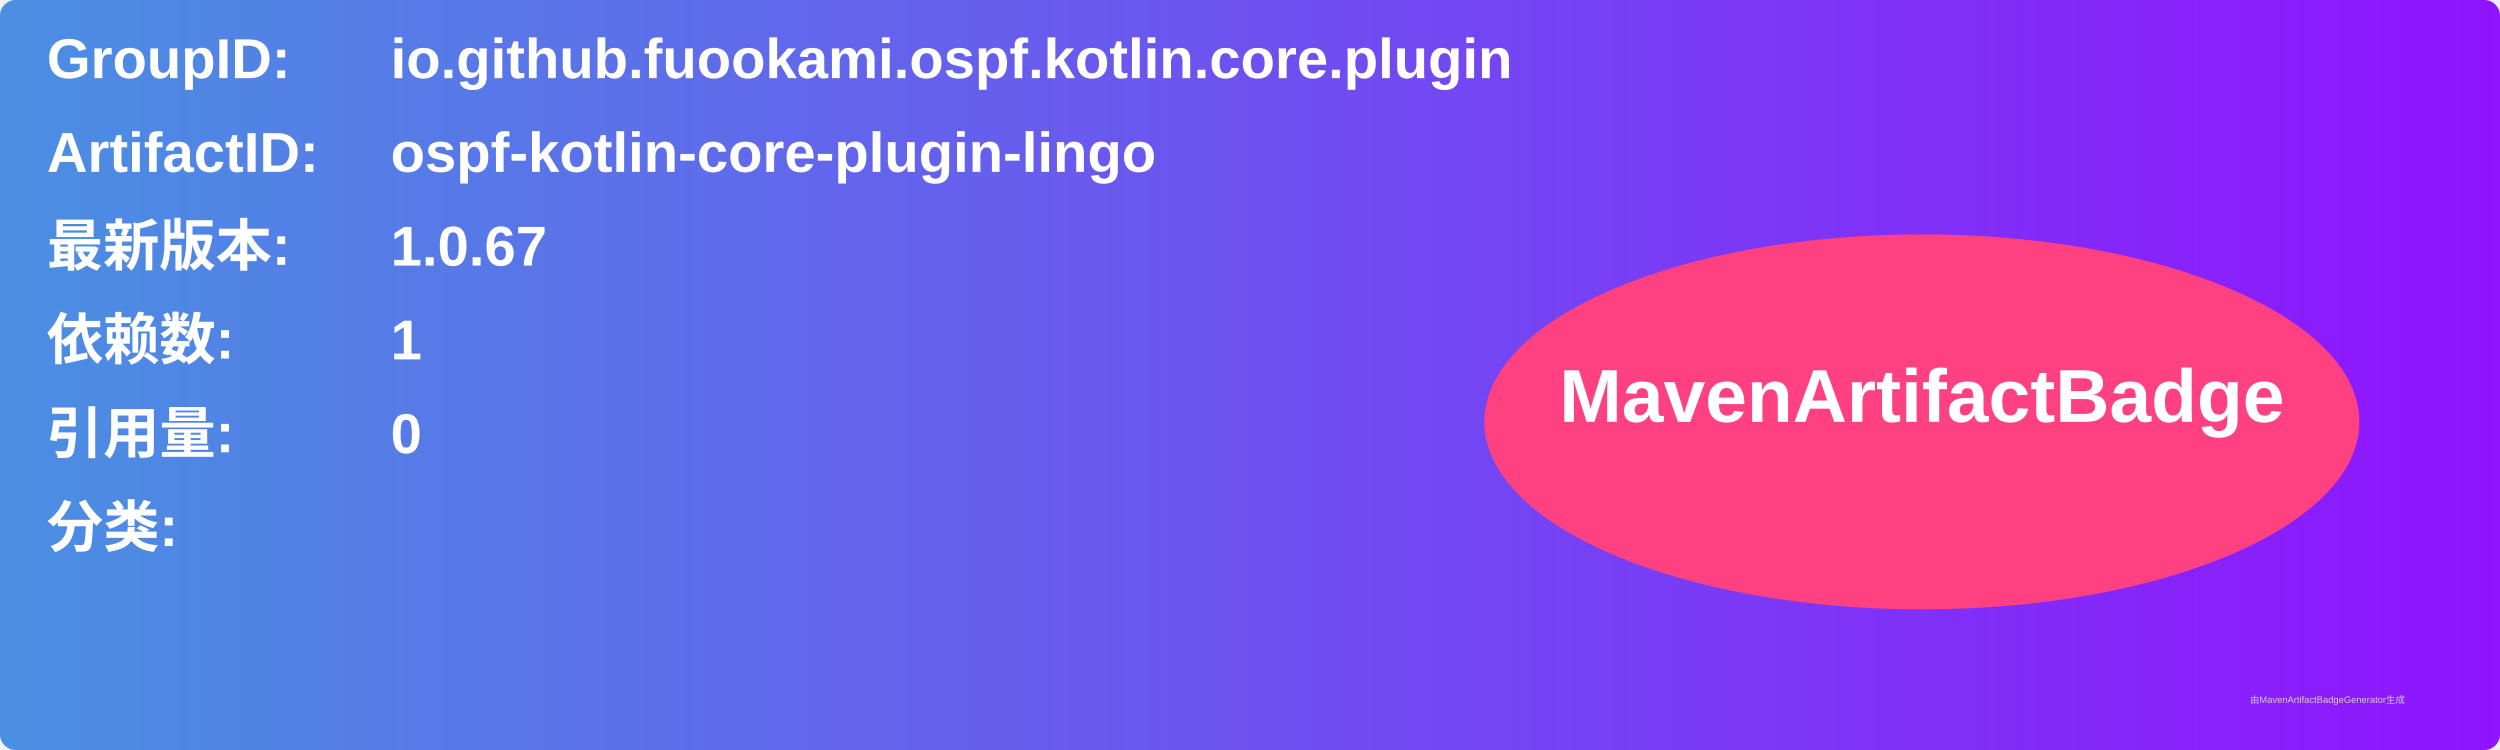
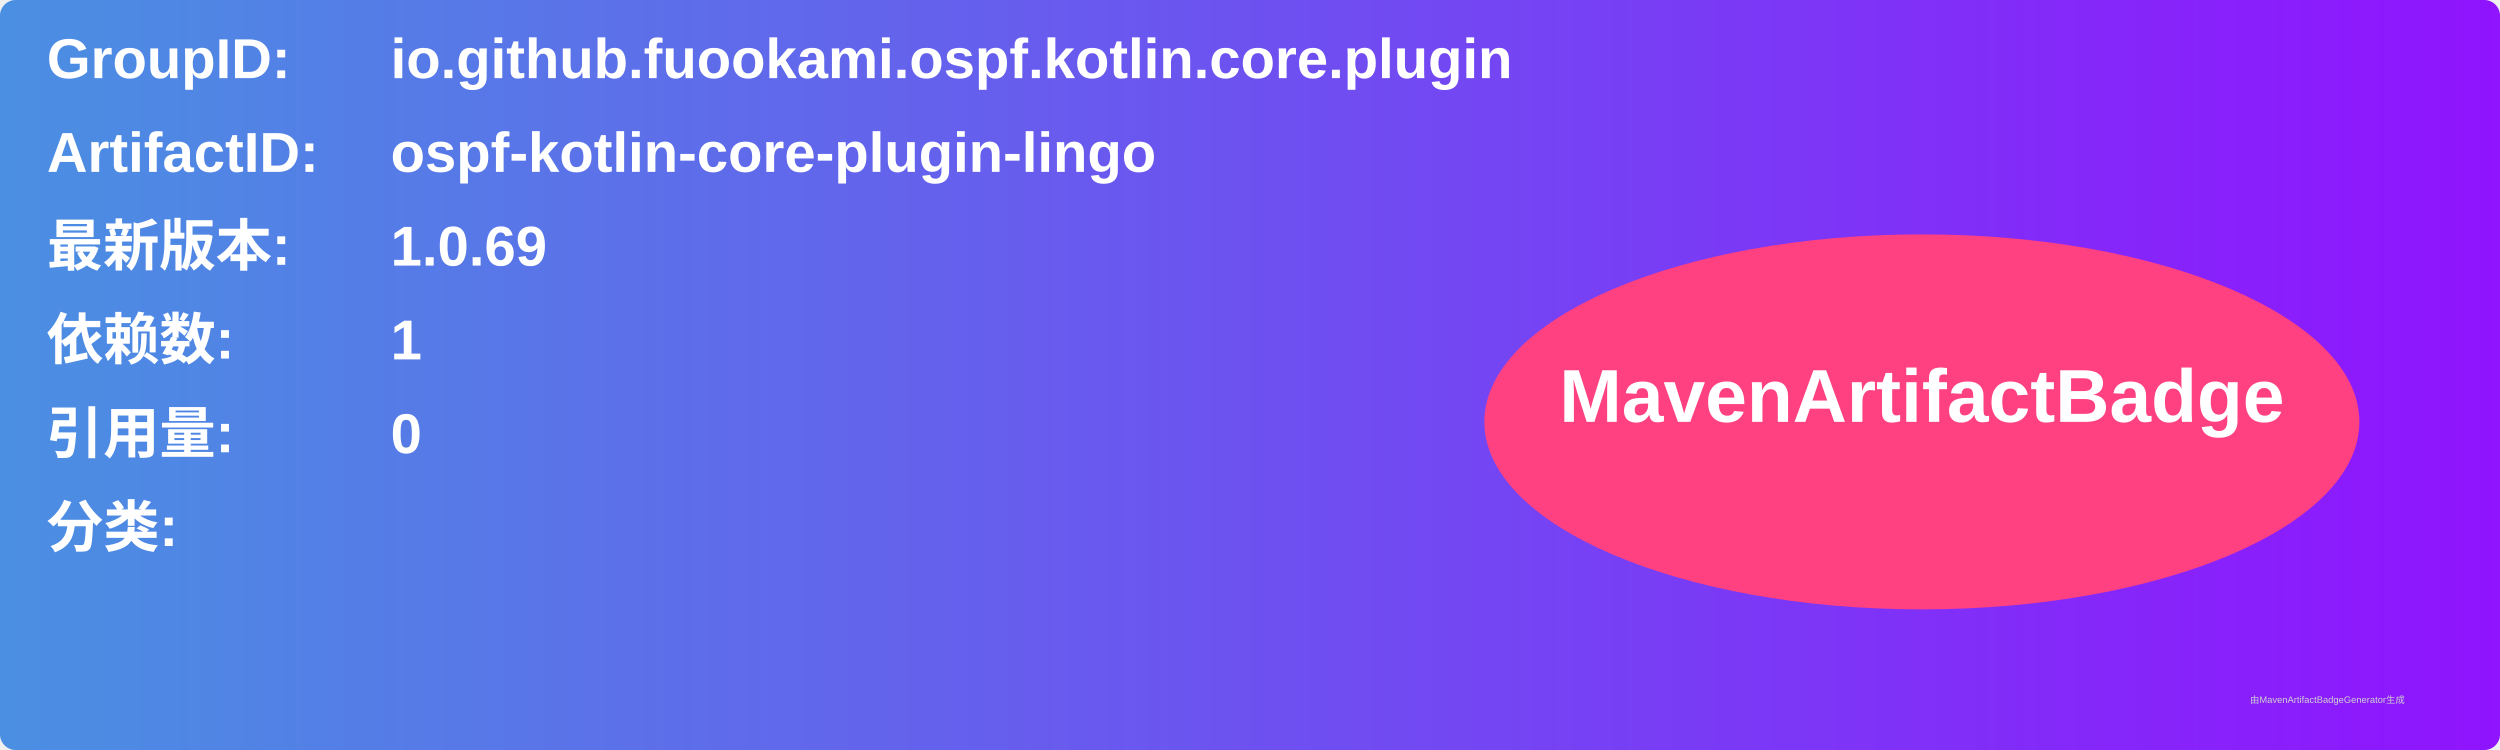
<svg xmlns="http://www.w3.org/2000/svg" width="800" height="240" viewBox="0 0 800 240">
  <linearGradient id="grad" x1="0%" y1="0%" x2="100%" y2="0%">
    <stop offset="0%" stop-color="#4a90e2" />
    <stop offset="100%" stop-color="#9013fe" />
  </linearGradient>
  <rect width="100%" height="100%" rx="5" ry="5" fill="url(#grad)" />
  <g transform="translate(15, 15)">
    <text x="0" y="10" font-family="Arial" font-size="18" fill="white" font-weight="bold" width="260">GroupID:</text>
    <text x="110" y="10" font-family="Arial" font-size="18" fill="white" font-weight="bold" width="460">io.github.fuookami.ospf.kotlin.core.plugin</text>
    <text x="0" y="40" font-family="Arial" font-size="18" fill="white" font-weight="bold" width="260">ArtifactID:</text>
    <text x="110" y="40" font-family="Arial" font-size="18" fill="white" font-weight="bold" width="460">ospf-kotlin-core-plugin-lingo</text>
    <text x="0" y="70" font-family="Arial" font-size="18" fill="white" font-weight="bold">最新版本:</text>
    <text x="110" y="70" font-family="Arial" font-size="18" fill="white" font-weight="bold">
-       <tspan font-weight="bold">1.0.67</tspan>
+       <tspan font-weight="bold">1.0.69</tspan>
    </text>
    <text x="0" y="100" font-family="Arial" font-size="18" fill="white" font-weight="bold">依赖数: </text>
    <text x="110" y="100" font-family="Arial" font-size="18" fill="white">
      <tspan font-weight="bold">1</tspan>
    </text>
    <text x="0" y="130" font-family="Arial" font-size="18" fill="white" font-weight="bold">引用量: </text>
    <text x="110" y="130" font-family="Arial" font-size="18" fill="white">
      <tspan font-weight="bold">0</tspan>
    </text>
    <text x="0" y="160" font-family="Arial" font-size="18" fill="white" font-weight="bold">分类:</text>
    <text x="10" y="190" font-family="Arial" font-size="10" fill="white">
      <tspan font-weight="bold" />
    </text>
    <ellipse cx="600" cy="120" rx="140" ry="60" fill="#ff4081" />
    <text x="600" y="120" text-anchor="middle" font-family="Arial" font-size="24" fill="white" font-weight="bold">MavenArtifactBadge</text>
  </g>
  <text x="720" y="225" font-family="Arial" font-size="3" fill="#d0d0d0">由MavenArtifactBadgeGenerator生成</text>
</svg>
